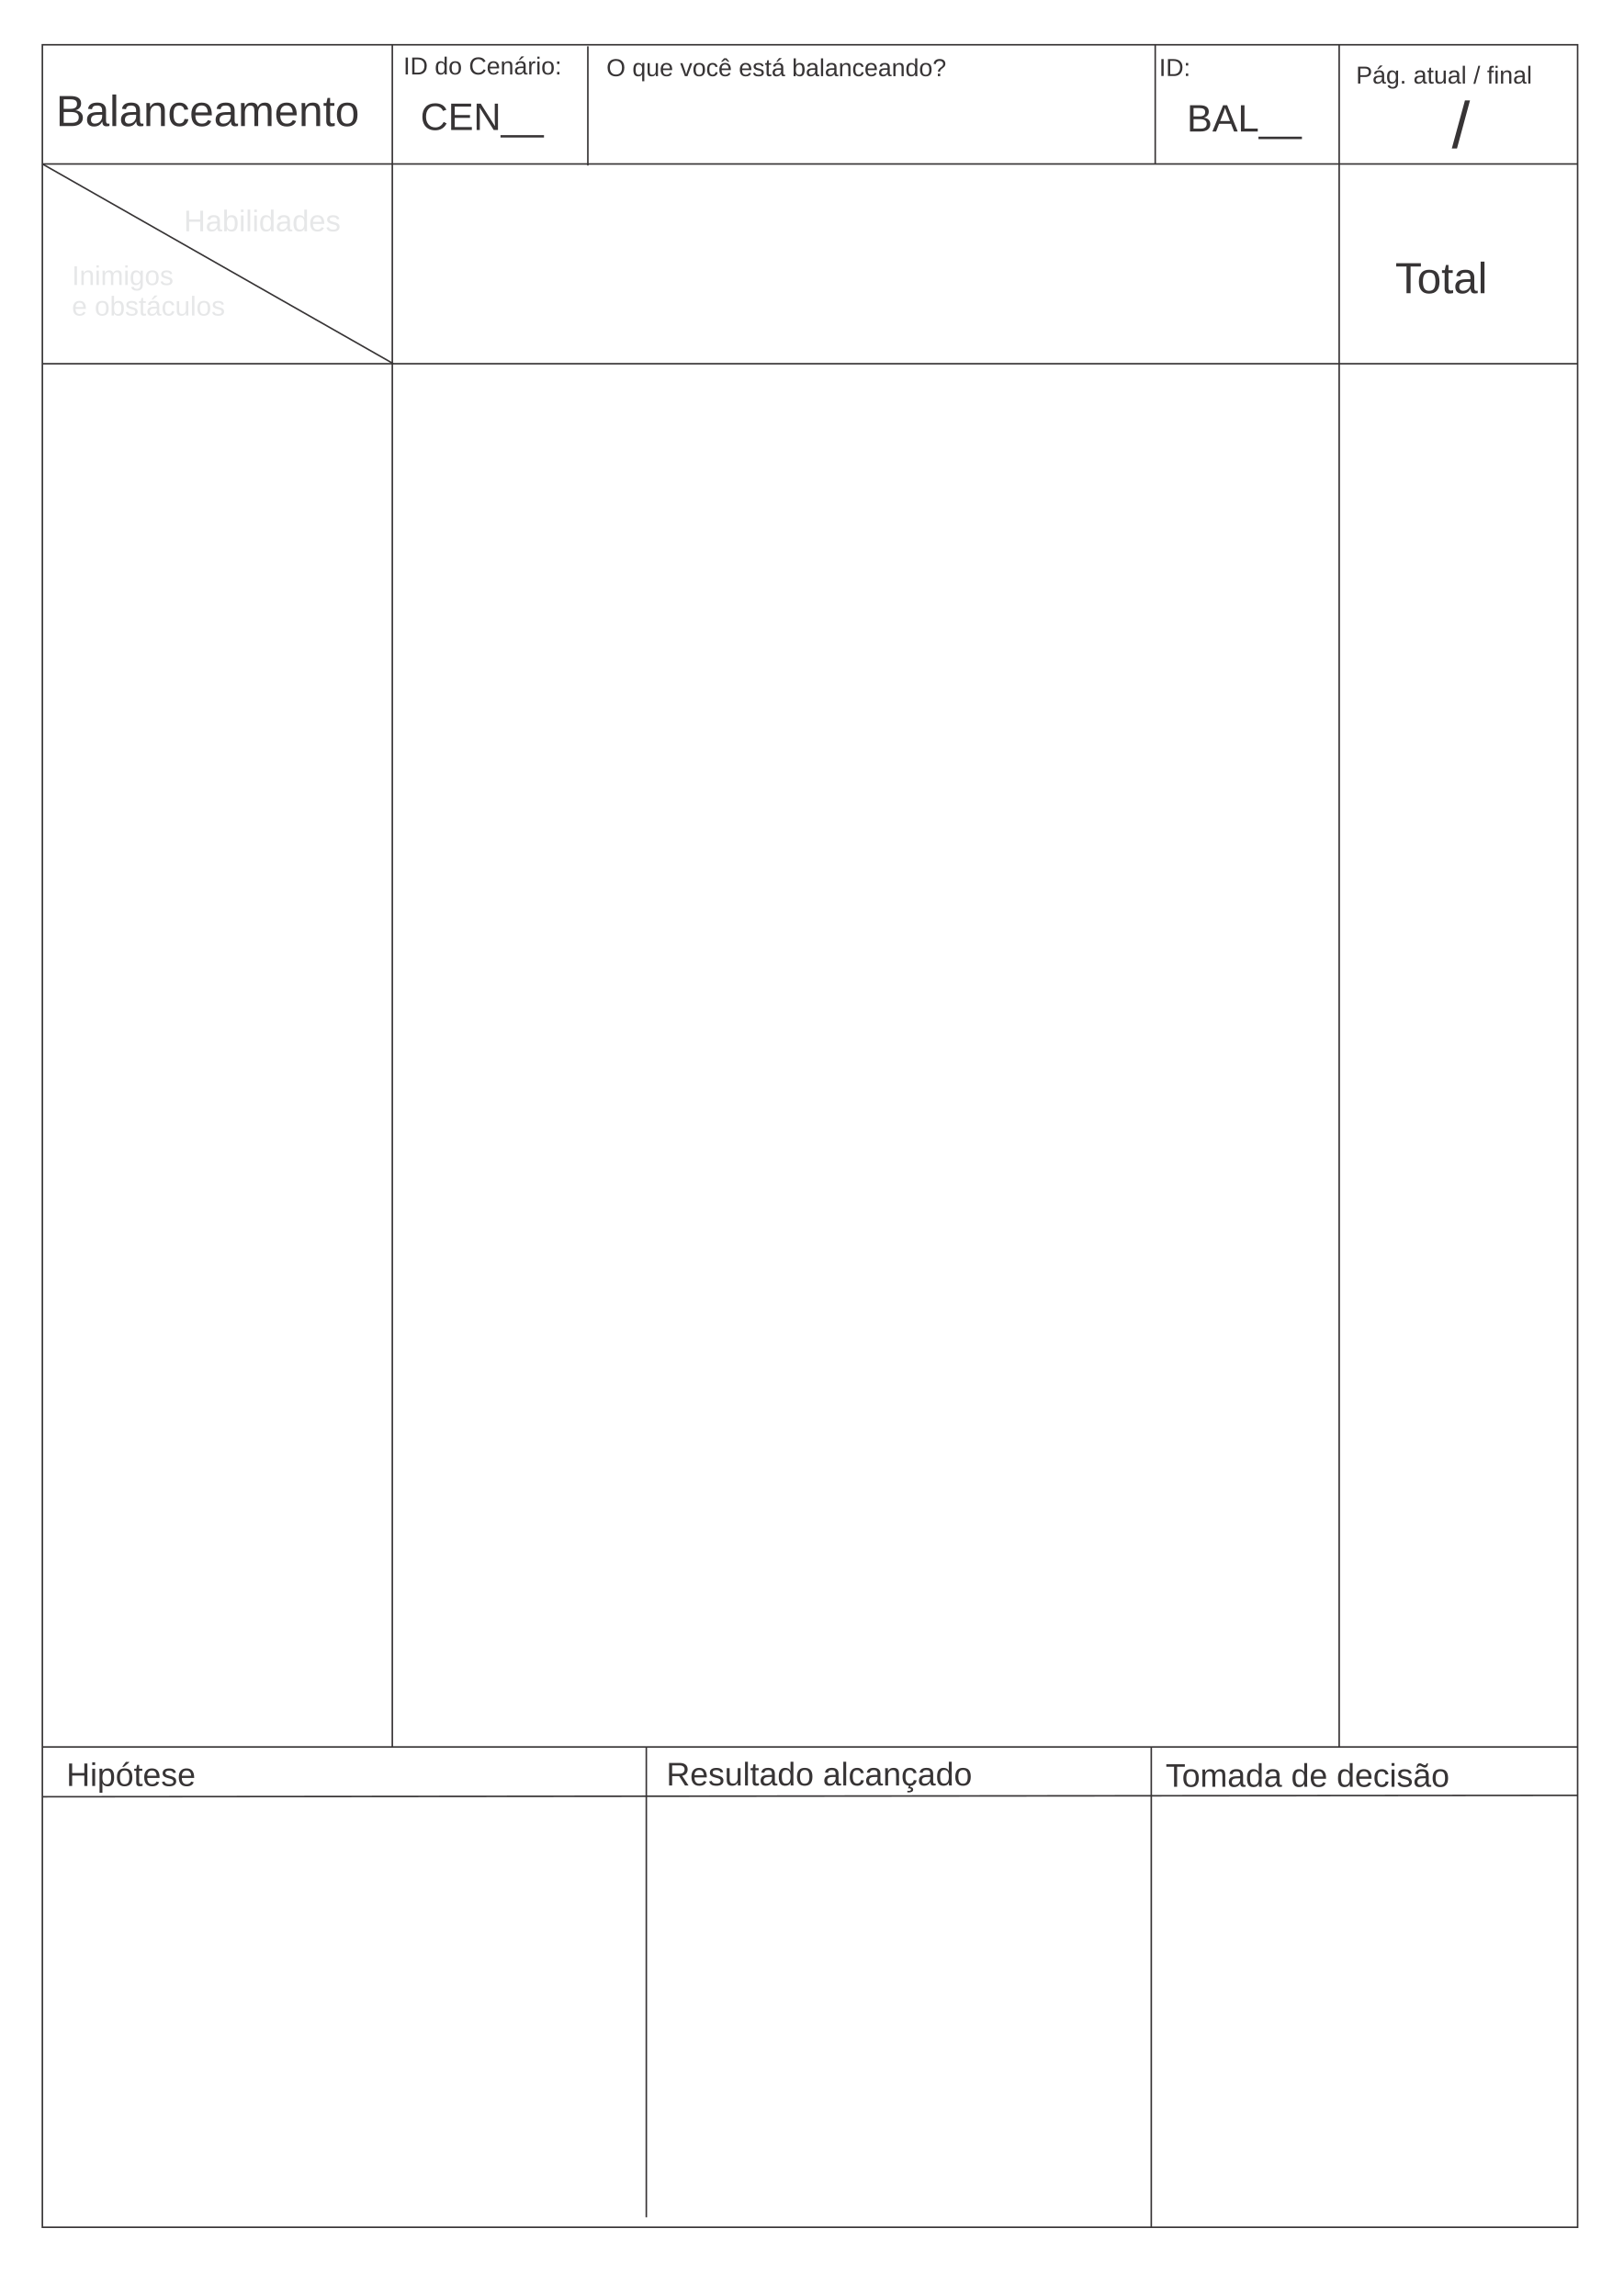
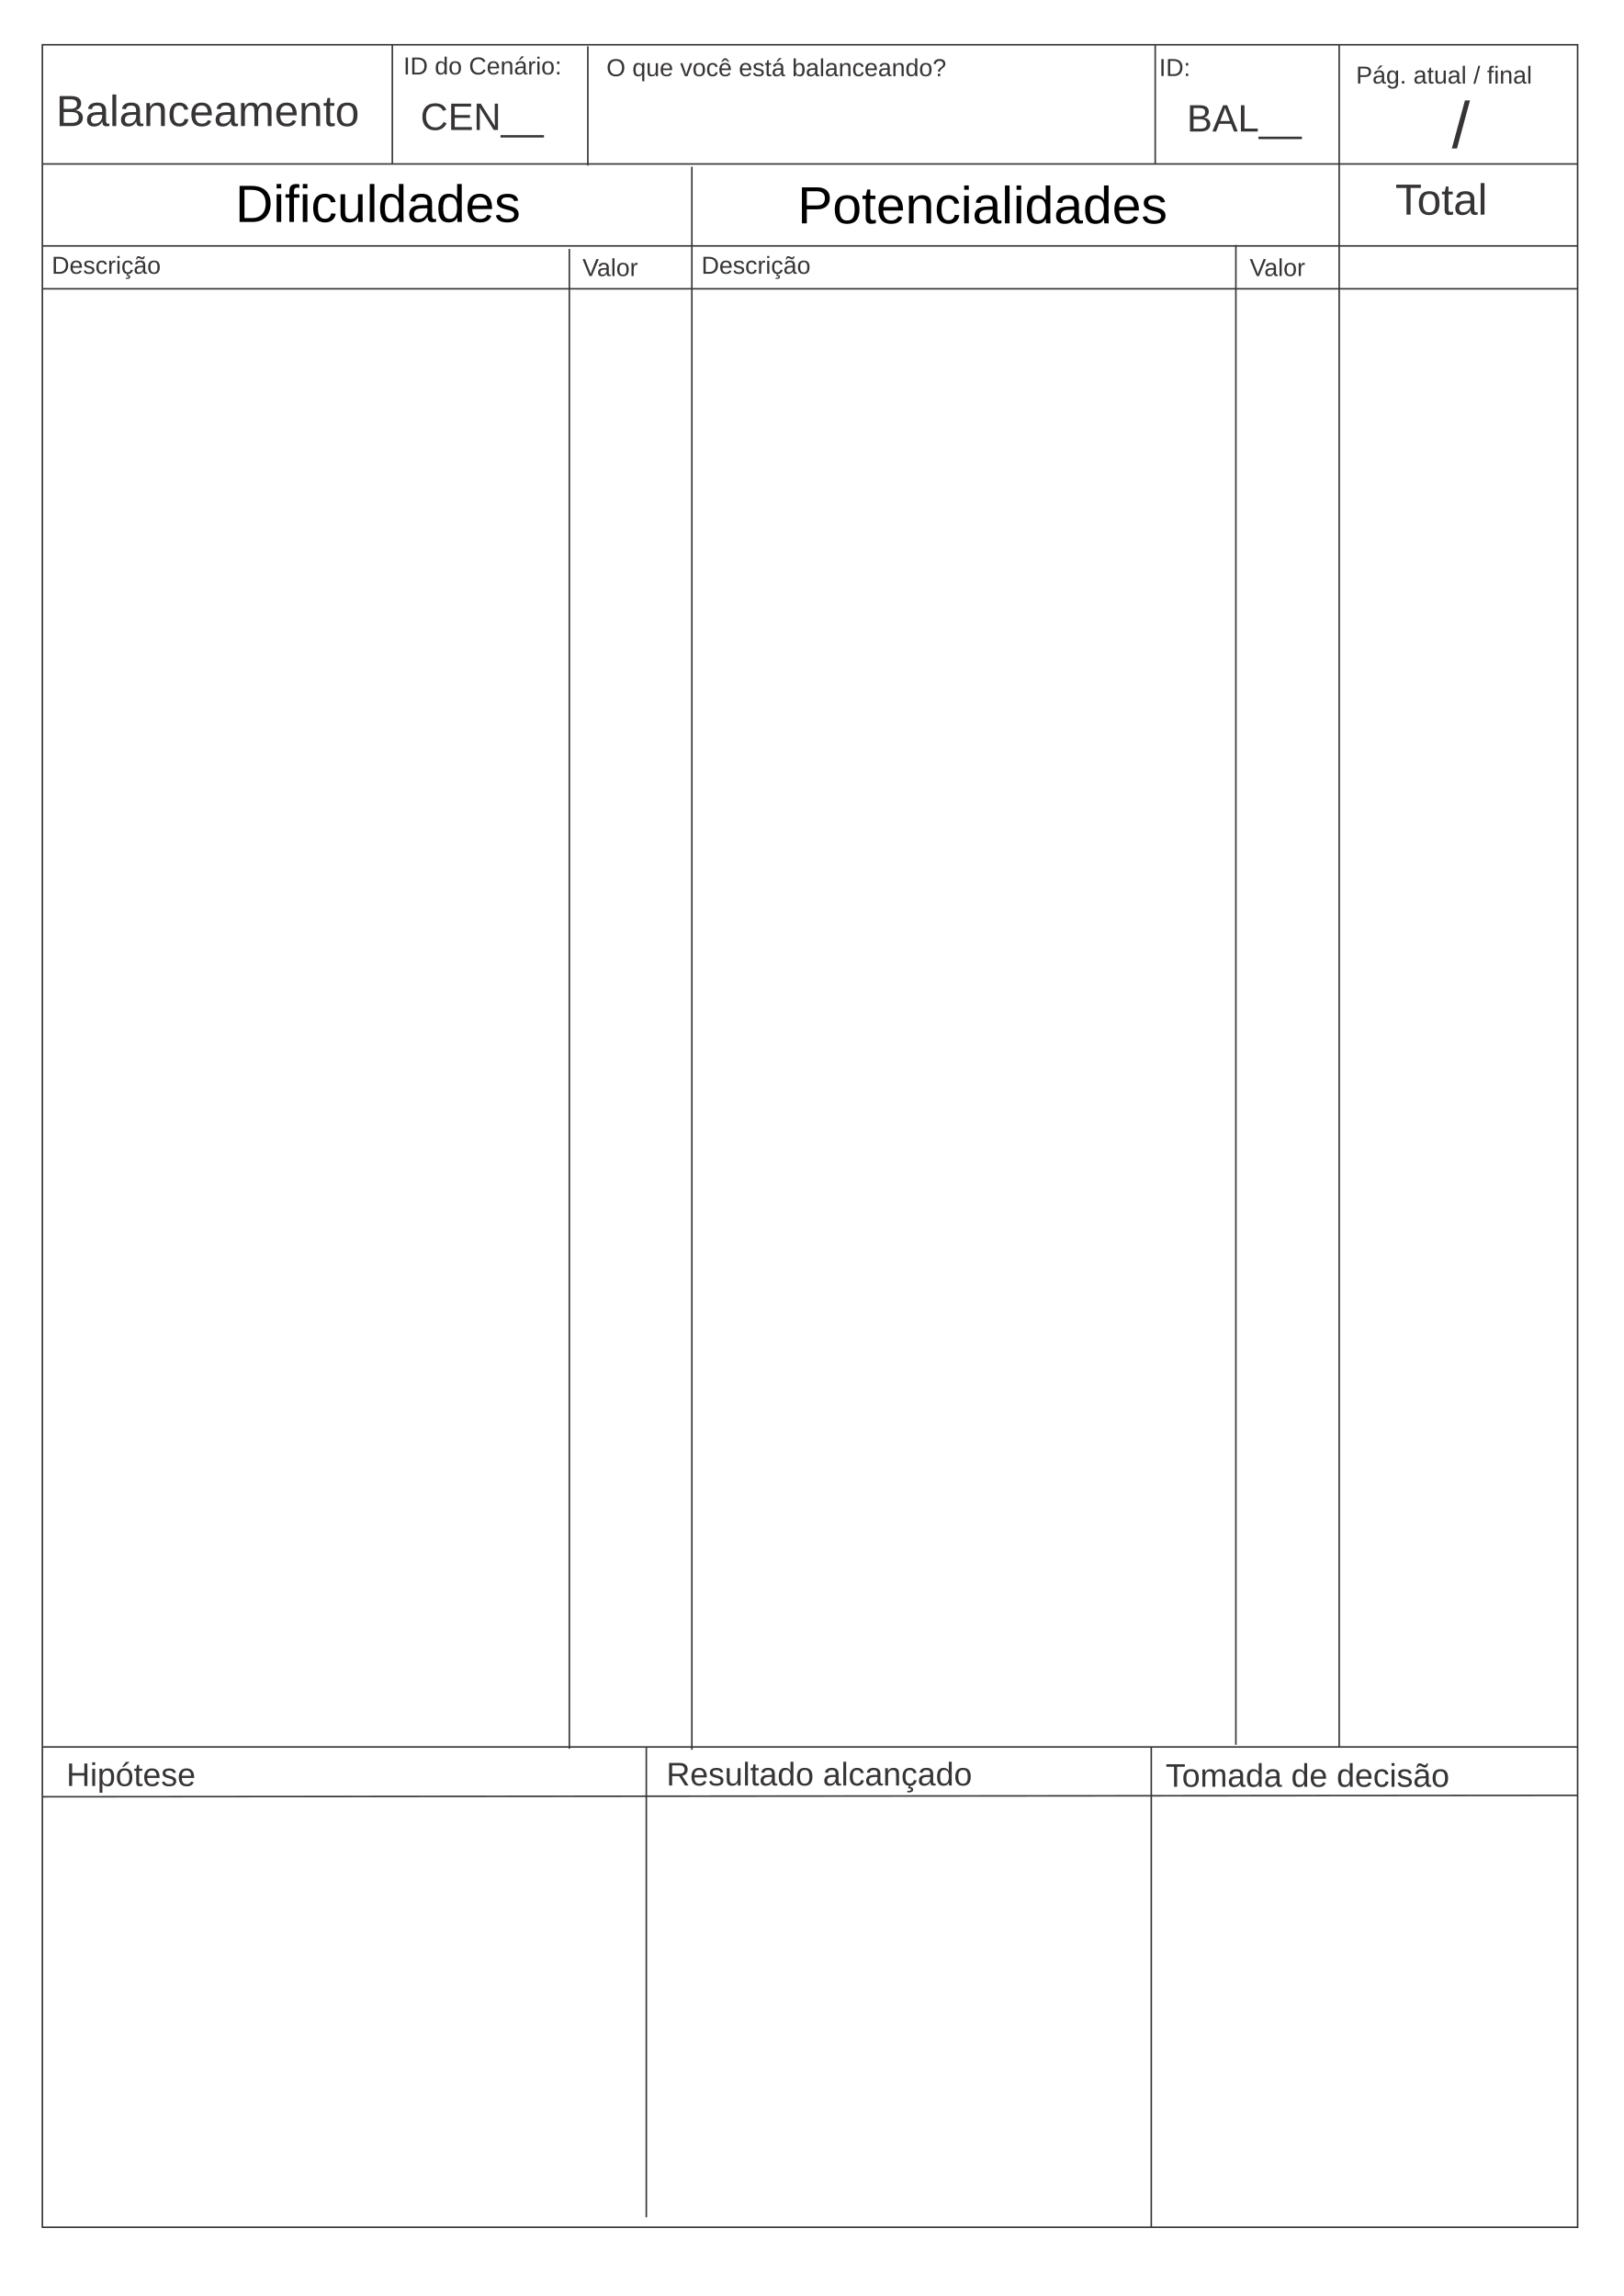
<svg xmlns="http://www.w3.org/2000/svg" xml:space="preserve" width="210mm" height="297mm" version="1.1" style="shape-rendering:geometricPrecision; text-rendering:geometricPrecision; image-rendering:optimizeQuality; fill-rule:evenodd; clip-rule:evenodd" viewBox="0 0 21000 29700" id="svg2">
  <defs id="defs4">
    <font id="FontID0" horiz-adv-x="666" font-variant="normal" style="fill-rule:nonzero" font-style="normal" font-weight="400">
      <font-face font-family="Arial" id="font-face7">
	</font-face>
      <missing-glyph id="missing-glyph9">
        <path d="M0 0z" id="path11" />
      </missing-glyph>
      <glyph unicode="f" horiz-adv-x="277" id="glyph13">
        <path d="M86.992 0l0 450.992 -77.984 0 0 68 77.984 0 0 55.024c0,34.803 3.024,60.661 9.165,77.48 8.504,22.677 23.181,41.165 44.504,55.339 21.165,14.173 50.992,21.165 89.354,21.165 24.819,0 52.157,-2.992 82.142,-8.819l-13.165 -77.008c-18.331,3.15 -35.496,4.819 -51.811,4.819 -26.677,0 -45.512,-5.669 -56.693,-16.976 -10.992,-11.339 -16.472,-32.504 -16.472,-63.528l0 -47.496 100.976 0 0 -68 -100 0 0 -450.992 -88 0z" id="path15" />
      </glyph>
      <glyph unicode="D" horiz-adv-x="722" id="glyph17">
        <path d="M77.008 0l0 716 246.646 0c55.685,0 98.173,-3.339 127.528,-10.173 40.976,-9.48 76,-26.646 104.976,-51.339 37.858,-32 66.016,-72.661 84.661,-122.331 18.835,-49.669 28.189,-106.488 28.189,-170.331 0,-54.331 -6.331,-102.488 -18.992,-144.504 -12.693,-41.984 -29.008,-76.819 -48.85,-104.315 -20,-27.496 -41.669,-49.165 -65.323,-64.85 -23.496,-15.811 -52,-27.811 -85.354,-36 -33.48,-8.157 -71.811,-12.158 -115.15,-12.158l-258.331 0zm94.992 84l152.661 0c47.181,0 84.157,4.346 110.992,13.165 26.835,8.85 48.189,21.165 64.189,37.165 22.331,22.488 39.811,52.85 52.315,90.835 12.504,38.016 18.835,84 18.835,138.173 0,74.992 -12.315,132.661 -36.819,173.008 -24.504,40.315 -54.331,67.307 -89.512,80.976 -25.323,9.858 -66.173,14.677 -122.488,14.677l-150.173 0 0 -548z" id="path19" />
      </glyph>
      <glyph unicode="R" horiz-adv-x="722" id="glyph21">
        <path d="M78.993 0l0 715.99 317.341 0c63.827,0 112.324,-6.496 145.489,-19.323 33.166,-12.827 59.67,-35.504 79.512,-68.008 19.843,-32.481 29.669,-68.481 29.669,-107.835 0,-50.811 -16.512,-93.662 -49.347,-128.481 -32.835,-34.843 -83.481,-56.835 -152.151,-66.331 25.158,-12 44.15,-24 57.166,-35.67 27.662,-25.347 53.835,-57.166 78.331,-95.339l123.828 -195.002 -118.324 0 -94.678 149.009c-27.496,43.158 -50.339,75.993 -68.174,98.835 -18,22.819 -33.992,38.646 -48.166,47.811 -13.984,9 -28.488,15.354 -43.158,19.016 -10.677,2.173 -28.158,3.331 -52.678,3.331l-109.654 0 0 -318.003 -95.009 0zm95.009 399.995l203.34 0c43.323,0 76.985,4.512 101.316,13.512 24.331,8.835 42.851,23.15 55.347,42.992 12.662,19.677 18.992,41.008 18.992,64.158 0,33.851 -12.165,61.843 -36.662,83.67 -24.496,21.851 -63.166,32.669 -116.009,32.669l-226.325 0 0 -237.002z" id="path23" />
      </glyph>
      <glyph unicode="A" horiz-adv-x="667" id="glyph25">
        <path d="M-1.498 0l274.662 716.004 104.175 0 291.488 -716.004 -107.82 0 -82.834 216.996 -301.51 0 -77.671 -216.996 -100.49 0zm206.001 293.999l244.007 0 -74.674 198.51c-22.495,60.318 -39.504,110.168 -51.328,149.49 -9.84,-46.671 -23.002,-92.492 -39.504,-137.827l-78.501 -210.173z" id="path27" />
      </glyph>
      <glyph unicode="t" horiz-adv-x="277" id="glyph29">
        <path d="M256.998 78.503l11.994 -77.67c-24.662,-5.173 -46.825,-7.831 -66.154,-7.831 -31.837,0 -56.498,4.996 -74.18,15.165 -17.486,10.169 -29.817,23.333 -36.992,39.827 -7.158,16.512 -10.665,51.166 -10.665,103.997l0 299.004 -65.002 0 0 67.997 65.002 0 0 128.34 87.999 52.831 0 -181.171 87.999 0 0 -67.997 -87.999 0 0 -304c0,-25.158 1.506,-41.333 4.659,-48.49 3.012,-7.175 8.008,-12.845 15.006,-17.168 6.998,-4.163 17.008,-6.343 29.994,-6.343 9.673,0 22.5,1.169 38.339,3.508z" id="path31" />
      </glyph>
      <glyph unicode="c" horiz-adv-x="500" id="glyph33">
        <path d="M405.003 189.994l85.997 -11.994c-9.496,-59.174 -33.502,-105.326 -72.337,-138.828 -38.835,-33.502 -86.67,-50.174 -143.168,-50.174 -70.831,0 -127.826,23.173 -170.824,69.502 -43.175,46.329 -64.666,112.66 -64.666,198.994 0,56.002 9.337,104.847 27.833,146.836 18.496,41.829 46.666,73.329 84.668,94.164 37.825,21.012 78.999,31.5 123.662,31.5 56.162,0 102.332,-14.156 137.995,-42.662 35.841,-28.506 58.837,-69.006 68.829,-121.324l-84.987 -13.004c-8.167,34.831 -22.5,60.998 -43.335,78.662 -20.675,17.504 -45.674,26.327 -74.995,26.327 -44.345,0 -80.345,-15.821 -108.178,-47.498 -27.656,-31.837 -41.492,-81.833 -41.492,-150.503 0,-69.662 13.323,-120.154 39.986,-151.655 26.841,-31.5 61.672,-47.339 104.511,-47.339 34.672,0 63.497,10.506 86.493,31.66 23.173,21.012 37.843,53.504 44.008,97.335z" id="path35" />
      </glyph>
      <glyph unicode="q" horiz-adv-x="556" id="glyph37">
        <path d="M396.504 -198.992l0 254.646c-13.669,-19.15 -32.85,-34.992 -57.323,-47.654 -24.504,-12.661 -50.677,-18.992 -78.362,-18.992 -61.48,0 -114.331,24.504 -158.803,73.669 -44.346,48.976 -66.52,116.315 -66.52,201.669 0,52 9.008,98.646 26.992,140 18.173,41.165 44.346,72.472 78.677,93.669 34.331,21.323 72,32 113.008,32 64.157,0 114.488,-26.835 151.339,-80.693l0 69.669 78.992 0 0 -717.984 -88 0zm-270.992 460c0,-66.677 13.984,-116.661 41.984,-150.016 28,-33.323 61.512,-49.984 100.661,-49.984 37.512,0 69.669,15.811 96.85,47.496 26.992,31.843 40.504,80 40.504,144.661 0,69.008 -14.331,120.85 -42.835,155.654 -28.504,34.835 -61.858,52.189 -100.346,52.189 -38.173,0 -70.488,-16.189 -97.008,-48.504 -26.488,-32.346 -39.811,-82.835 -39.811,-151.496z" id="path39" />
      </glyph>
      <glyph unicode="O" horiz-adv-x="777" id="glyph41">
        <path d="M48 348.504c0,118.677 32,211.654 95.843,278.835 63.811,67.15 146.173,100.661 247.15,100.661 66.173,0 125.669,-15.842 178.835,-47.339 53.008,-31.496 93.512,-75.496 121.354,-132 27.811,-56.315 41.827,-120.315 41.827,-191.843 0,-72.472 -14.677,-137.48 -44,-194.646 -29.354,-57.354 -70.835,-100.661 -124.504,-130.016 -53.827,-29.48 -111.843,-44.157 -174.016,-44.157 -67.496,0 -127.654,16.346 -180.819,48.819 -53.008,32.504 -93.323,76.85 -120.661,133.197 -27.339,56.157 -41.008,115.654 -41.008,178.488zm98.016 -1.669c0,-86.173 23.15,-154.016 69.48,-203.496 46.331,-49.512 104.504,-74.331 174.52,-74.331 71.307,0 129.827,25.008 176,74.992 45.984,50.016 68.976,121.008 68.976,213.008 0,58.173 -9.827,109.008 -29.48,152.315 -19.685,43.339 -48.504,77.008 -86.331,100.85 -38.016,23.843 -80.504,35.843 -127.685,35.843 -66.992,0 -124.661,-23.024 -173.008,-69.008 -48.315,-46.016 -72.472,-122.677 -72.472,-230.173z" id="path43" />
      </glyph>
      <glyph unicode="L" horiz-adv-x="556" id="glyph45">
        <path d="M72.993 0l0 716.004 95.003 0 0 -631.996 352.009 0 0 -84.008 -447.011 0z" id="path47" />
      </glyph>
      <glyph unicode="n" horiz-adv-x="556" id="glyph49">
        <path d="M65.995 0l0 518.992 78.999 0 0 -73.666c38.002,56.498 93.013,84.668 164.836,84.668 31.341,0 60.006,-5.669 86.174,-16.831 26.168,-11.162 45.833,-25.99 58.837,-44.168 12.986,-18.16 22.164,-39.827 27.319,-64.825 3.171,-16.335 4.837,-44.841 4.837,-85.501l0 -318.67 -87.999 0 0 315.339c0,35.823 -3.331,62.664 -10.169,80.327 -6.821,17.663 -18.992,31.837 -36.319,42.502 -17.345,10.506 -37.843,15.839 -61.176,15.839 -37.329,0 -69.502,-11.835 -96.662,-35.681 -27.177,-23.652 -40.678,-68.829 -40.678,-135.161l0 -283.166 -87.999 0z" id="path51" />
      </glyph>
      <glyph unicode="ó" horiz-adv-x="556" id="glyph53">
        <path d="M33 259.49c0,95.835 26.669,166.844 80.174,213.002 44.504,38.339 99.001,57.496 163.159,57.496 71.174,0 129.497,-23.315 174.828,-69.993 45.166,-46.489 67.843,-111.001 67.843,-193.159 0,-66.662 -10.016,-119.009 -30,-157.159 -20.008,-38.173 -49.181,-67.843 -87.497,-89.009 -38.173,-21.166 -80.008,-31.677 -125.174,-31.677 -72.662,0 -131.34,23.173 -176.175,69.686 -44.835,46.489 -67.158,113.481 -67.158,200.813zm90.001 -0.165c0,-66.331 14.504,-115.985 43.489,-148.82 29.174,-33 65.67,-49.512 109.843,-49.512 43.678,0 80.008,16.512 109.158,49.678 29.008,33.166 43.512,83.67 43.512,151.489 0,64.016 -14.669,112.513 -43.843,145.348 -29.15,33 -65.504,49.489 -108.828,49.489 -44.174,0 -80.67,-16.323 -109.843,-49.158 -28.985,-32.835 -43.489,-82.347 -43.489,-148.513zm80.008 323.672l63.993 137.009 116.009 0 -107.009 -137.009 -72.993 0z" id="path55" />
      </glyph>
      <glyph unicode="I" horiz-adv-x="277" id="glyph57">
        <path d="M93.008 0l0 716 94.992 0 0 -716 -94.992 0z" id="path59" />
      </glyph>
      <glyph unicode="T" horiz-adv-x="610" id="glyph61">
        <path d="M258.994 0l0 631.989 -235.986 0 0 84.001 566.981 0 0 -84.001 -235.986 0 0 -631.989 -95.009 0z" id="path63" />
      </glyph>
      <glyph unicode="v" horiz-adv-x="500" id="glyph65">
        <path d="M207.843 0l-195.843 518.992 94.173 0 110.992 -310.835c12,-33.48 23.181,-68.315 33.323,-104.504 7.843,27.339 18.677,60.189 32.85,98.677l115.339 316.661 90.331 0 -196.504 -518.992 -84.661 0z" id="path67" />
      </glyph>
      <glyph unicode="C" horiz-adv-x="722" id="glyph69">
        <path d="M586.992 251.181l95.024 -24c-19.843,-77.858 -55.528,-137.008 -107.024,-177.858 -51.496,-40.819 -114.488,-61.323 -188.976,-61.323 -77.008,0 -139.685,15.653 -188,47.181 -48.346,31.307 -85.008,76.819 -110.173,136.315 -25.165,59.685 -37.827,123.496 -37.827,191.843 0,74.488 14.142,139.496 42.646,194.992 28.504,55.496 69.008,97.669 121.512,126.488 52.504,28.85 110.331,43.181 173.323,43.181 71.685,0 131.843,-18.173 180.504,-54.677 48.819,-36.504 82.835,-87.653 102.016,-153.669l-93.008 -21.984c-16.504,52 -40.661,89.984 -72.189,113.669 -31.496,23.843 -71.15,35.654 -118.992,35.654 -54.835,0 -100.819,-13.165 -137.669,-39.496 -36.819,-26.331 -62.835,-61.827 -77.669,-106.173 -14.992,-44.504 -22.488,-90.331 -22.488,-137.48 0,-60.85 8.819,-114.016 26.488,-159.339 17.669,-45.512 45.165,-79.339 82.52,-101.827 37.323,-22.52 77.669,-33.669 121.165,-33.669 53.008,0 97.669,15.339 134.331,45.827 36.661,30.677 61.512,76 74.488,136.346z" id="path71" />
      </glyph>
      <glyph unicode="e" horiz-adv-x="556" id="glyph73">
        <path d="M419.991 168.007l91.011 -12.012c-14.173,-52.831 -40.678,-93.987 -79.335,-123.166 -38.675,-29.162 -87.999,-43.831 -148.165,-43.831 -75.668,0 -135.674,23.333 -180.001,69.999 -44.327,46.506 -66.508,112.005 -66.508,196.177 0,86.989 22.341,154.667 67.182,202.661 44.823,48.172 102.987,72.16 174.492,72.16 69.166,0 125.664,-23.492 169.495,-70.654 43.831,-47.179 65.835,-113.511 65.835,-199.011 0,-5.156 -0.159,-13.004 -0.496,-23.333l-386.507 0c3.348,-56.835 19.347,-100.489 48.349,-130.66 28.825,-30.172 64.985,-45.337 108.16,-45.337 32.156,0 59.67,8.504 82.329,25.494 22.837,17.008 40.837,44.168 54.16,81.514zm-287.985 140.989l288.994 0c-3.827,43.672 -15.006,76.341 -33.166,98.168 -27.833,33.839 -64.17,50.829 -108.674,50.829 -40.323,0 -74.162,-13.5 -101.658,-40.5 -27.337,-27 -42.502,-63.16 -45.496,-108.497z" id="path75" />
      </glyph>
      <glyph unicode="/" horiz-adv-x="277" id="glyph77">
        <path d="M0 -12l208 740 70.835 0 -208 -740 -70.835 0z" id="path79" />
      </glyph>
      <glyph unicode="b" horiz-adv-x="556" id="glyph81">
        <path d="M146.992 0l-81.984 0 0 716 88 0 0 -255.496c37.165,46.331 84.504,69.512 142.173,69.512 31.811,0 62.142,-6.362 90.646,-19.181 28.504,-12.819 51.843,-30.992 70.331,-54.173 18.331,-23.339 32.85,-51.339 43.181,-84.157 10.488,-32.661 15.653,-67.843 15.653,-105.165 0,-88.661 -21.984,-157.323 -65.827,-205.669 -44,-48.504 -96.661,-72.661 -158.173,-72.661 -61.165,0 -109.165,25.48 -144,76.315l0 -65.323zm-0.976 263.339c0,-62.016 8.472,-106.835 25.323,-134.52 27.654,-45.165 65.008,-67.811 112.157,-67.811 38.52,0 71.685,16.661 99.496,49.984 28,33.354 42.016,83.024 42.016,149.008 0,67.653 -13.354,117.512 -40.189,149.669 -26.803,32.157 -59.307,48.346 -97.323,48.346 -38.488,0 -71.653,-16.693 -99.496,-50.016 -28,-33.323 -41.984,-81.512 -41.984,-144.661z" id="path83" />
      </glyph>
      <glyph unicode="s" horiz-adv-x="500" id="glyph85">
        <path d="M30.992 154.992l87.024 14.016c4.819,-34.835 18.488,-61.512 40.819,-80.189 22.331,-18.488 53.669,-27.811 93.669,-27.811 40.504,0 70.488,8.157 90.173,24.661 19.496,16.346 29.323,35.654 29.323,57.827 0,19.843 -8.819,35.496 -26.331,46.835 -12.347,7.843 -42.331,17.669 -90.016,29.827 -64.315,16.189 -108.819,30.173 -133.827,42.016 -24.819,12 -43.654,28.315 -56.504,49.323 -12.819,20.85 -19.307,44 -19.307,69.323 0,23.181 5.323,44.504 15.811,64.189 10.677,19.654 25.008,36 43.181,49.008 13.669,9.984 32.315,18.488 55.811,25.48 23.685,6.992 48.85,10.52 75.843,10.52 40.661,0 76.347,-5.858 106.992,-17.669 30.835,-11.685 53.512,-27.685 68.189,-47.685 14.488,-20.157 24.661,-46.992 30.173,-80.661l-86.016 -12c-3.843,26.992 -15.181,48.157 -33.827,63.339 -18.677,15.15 -45.008,22.677 -79.181,22.677 -40.157,0 -68.976,-6.677 -86.173,-20 -17.165,-13.354 -25.827,-29.008 -25.827,-46.835 0,-11.339 3.496,-21.669 10.677,-30.835 7.15,-9.354 18.331,-17.165 33.669,-23.339 8.819,-3.339 34.488,-10.835 77.48,-22.52 62.016,-16.472 105.354,-30.142 130.016,-40.661 24.661,-10.488 44,-25.984 57.984,-45.984 14.173,-20.189 21.197,-45.165 21.197,-75.181 0,-29.165 -8.504,-56.661 -25.669,-82.488 -17.165,-25.827 -41.858,-45.827 -74.016,-60 -32.315,-14.173 -68.819,-21.165 -109.512,-21.165 -67.307,0 -118.803,13.984 -154.142,41.827 -35.339,28 -57.858,69.323 -67.685,124.157z" id="path87" />
      </glyph>
      <glyph unicode="ê" horiz-adv-x="556" id="glyph89">
        <path d="M420 168l90.992 -12c-14.173,-52.819 -40.661,-93.984 -79.339,-123.181 -38.646,-29.165 -88,-43.811 -148.157,-43.811 -75.653,0 -135.654,23.339 -180,69.984 -44.315,46.52 -66.488,112 -66.488,196.189 0,86.992 22.331,154.646 67.15,202.646 44.85,48.189 103.024,72.189 174.52,72.189 69.165,0 125.669,-23.528 169.48,-70.677 43.843,-47.181 65.858,-113.512 65.858,-198.992 0,-5.165 -0.189,-13.008 -0.504,-23.339l-386.52 0c3.339,-56.85 19.339,-100.504 48.346,-130.677 28.819,-30.173 65.008,-45.323 108.157,-45.323 32.157,0 59.685,8.504 82.331,25.48 22.835,17.008 40.85,44.189 54.173,81.512zm-288 141.008l289.008 0c-3.843,43.654 -14.992,76.315 -33.165,98.173 -27.843,33.827 -64.189,50.835 -108.661,50.835 -40.346,0 -74.173,-13.512 -101.669,-40.504 -27.339,-27.024 -42.52,-63.181 -45.512,-108.504zm145.008 357.008l-54.52 -83.024 -100 0 104.504 137.008 93.008 0 111.496 -137.008 -100 0 -54.488 83.024z" id="path91" />
      </glyph>
      <glyph unicode="ç" horiz-adv-x="500" id="glyph93">
        <path d="M405.003 189.994l86.009 -12c-9.52,-59.15 -33.52,-105.332 -72.355,-138.828 -38.835,-33.496 -86.646,-50.174 -143.151,-50.174 -70.843,0 -127.844,23.173 -170.836,69.497 -43.181,46.347 -64.678,112.678 -64.678,199.017 0,55.985 9.331,104.835 27.851,146.836 18.496,41.835 46.654,73.323 84.662,94.158 37.819,21 78.993,31.488 123.662,31.488 56.174,0 102.332,-14.15 138.001,-42.662 35.835,-28.488 58.843,-69.001 68.835,-121.324l-84.993 -12.992c-8.173,34.819 -22.512,60.993 -43.347,78.662 -20.669,17.504 -45.662,26.339 -75.001,26.339 -44.339,0 -80.339,-15.851 -108.166,-47.504 -27.662,-31.843 -41.504,-81.851 -41.504,-150.497 0,-69.686 13.347,-120.166 40.016,-151.678 26.835,-31.488 61.654,-47.339 104.481,-47.339 34.677,0 63.52,10.512 86.505,31.677 23.173,21 37.843,53.504 44.008,97.324zm-205.348 -276.002l25.347 86.009 65.008 0 -16.181 -51.992c27.827,-3.331 48.827,-11.835 63.001,-25.677 14.173,-13.654 21.166,-29.008 21.166,-45.827 0,-24.331 -11.835,-45.827 -35.504,-64.512 -23.48,-18.662 -59.15,-27.992 -106.654,-27.992 -26.835,0 -50.504,0 -70.843,0l5.008 62.008c21.166,-0.685 36.496,-1.016 46.489,-1.016 30.851,0 52.678,4.181 65.174,12.685 9.496,6.496 14.339,14.315 14.339,23.835 0,5.811 -1.843,10.984 -5.669,15.496 -3.661,4.488 -10.488,8.504 -20.504,11.669 -10.158,3.165 -26.835,4.984 -50.174,5.315z" id="path95" />
      </glyph>
      <glyph unicode="p" horiz-adv-x="556" id="glyph97">
        <path d="M66.001 -198.994l0 717.998 80.008 0 0 -68.174c18.827,26.339 40.158,46.181 63.993,59.339 23.669,13.158 52.489,19.819 86.339,19.819 44.315,0 83.316,-11.315 117.166,-34.158 33.827,-22.654 59.315,-54.827 76.654,-96.166 17.173,-41.504 25.843,-86.835 25.843,-136.324 0,-52.843 -9.496,-100.513 -28.512,-143.009 -18.992,-42.331 -46.654,-74.835 -82.985,-97.489 -36.166,-22.512 -74.339,-33.851 -114.332,-33.851 -29.339,0 -55.678,6.165 -78.851,18.496 -23.315,12.354 -42.331,27.851 -57.331,46.678l0 -253.159 -87.993 0zm80.008 455.319c0,-66.497 13.488,-115.654 40.323,-147.497 27,-31.819 59.67,-47.835 98.009,-47.835 39,0 72.331,16.512 99.993,49.512 27.827,33 41.67,84.001 41.67,153.167 0,66.001 -13.512,115.324 -40.678,148.159 -27.166,32.835 -59.481,49.181 -97.158,49.181 -37.323,0 -70.323,-17.504 -99.001,-52.347 -28.843,-35.008 -43.158,-85.654 -43.158,-152.34z" id="path99" />
      </glyph>
      <glyph unicode="_" horiz-adv-x="556" id="glyph101">
        <path d="M-15.004 -198.996l0 62.991 582.004 0 0 -62.991 -582.004 0z" id="path103" />
      </glyph>
      <glyph unicode="N" horiz-adv-x="722" id="glyph105">
        <path d="M75.99 0l0 716.004 97.352 0 375.658 -561.999 0 561.999 90.994 0 0 -716.004 -97.331 0 -375.658 561.999 0 -561.999 -91.014 0z" id="path107" />
      </glyph>
      <glyph unicode=":" horiz-adv-x="277" id="glyph109">
        <path d="M90.016 418.992l0 100 100 0 0 -100 -100 0zm0 -418.992l0 100 100 0 0 -100 -100 0z" id="path111" />
      </glyph>
      <glyph unicode="m" horiz-adv-x="833" id="glyph113">
        <path d="M65.995 0l0 518.992 78.999 0 0 -73.329c16.175,25.335 37.843,45.833 64.843,61.176 27,15.502 57.668,23.156 92.162,23.156 38.339,0 69.839,-7.99 94.341,-23.829 24.502,-15.998 41.829,-38.162 51.821,-66.827 41.333,60.502 94.837,90.656 160.832,90.656 51.679,0 91.507,-14.156 119.18,-42.662 27.833,-28.506 41.829,-72.337 41.829,-131.493l0 -355.839 -87.999 0 0 326.66c0,35.008 -3.012,60.343 -8.663,75.845 -5.669,15.502 -15.998,27.833 -31.181,37.329 -14.988,9.496 -32.652,14.173 -52.831,14.173 -36.656,0 -66.987,-12.171 -91.152,-36.337 -24.183,-24.343 -36.178,-63.178 -36.178,-116.505l0 -301.166 -87.999 0 0 336.829c0,39.012 -7.158,68.333 -21.49,87.839 -14.351,19.506 -37.843,29.339 -70.335,29.339 -24.679,0 -47.498,-6.502 -68.51,-19.506 -20.994,-13.004 -36.16,-31.996 -45.656,-57.172 -9.337,-24.998 -14.014,-61.158 -14.014,-108.337l0 -268.992 -87.999 0z" id="path115" />
      </glyph>
      <glyph unicode="H" horiz-adv-x="722" id="glyph117">
        <path d="M81.001 0l0 715.99 95.009 0 0 -294.994 369.995 0 0 294.994 94.985 0 0 -715.99 -94.985 0 0 336.995 -369.995 0 0 -336.995 -95.009 0z" id="path119" />
      </glyph>
      <glyph unicode="á" horiz-adv-x="556" id="glyph121">
        <path d="M405.008 65.008c-32.661,-27.843 -64.189,-47.339 -94.331,-58.835 -30.173,-11.496 -62.52,-17.165 -97.165,-17.165 -57.008,0 -100.85,13.827 -131.496,41.669 -30.677,27.654 -46.016,63.15 -46.016,106.331 0,25.323 5.827,48.504 17.323,69.48 11.685,21.008 26.835,37.669 45.512,50.331 18.835,12.693 39.843,22.362 63.339,28.85 17.323,4.504 43.496,8.819 78.331,13.165 70.992,8.346 123.496,18.488 157.008,30.173 0.315,12 0.504,19.654 0.504,22.835 0,35.654 -8.346,60.819 -25.008,75.496 -22.52,19.843 -56,29.669 -100.346,29.669 -41.48,0 -72.157,-7.339 -91.843,-21.827 -19.811,-14.52 -34.331,-40.189 -43.811,-77.165l-86.016 12c7.843,36.819 20.661,66.646 38.677,89.323 17.984,22.677 44,40 77.984,52.315 33.858,12.189 73.354,18.362 118.016,18.362 44.346,0 80.504,-5.197 108.346,-15.685 27.654,-10.488 48.157,-23.496 61.165,-39.339 12.976,-15.811 22.142,-35.811 27.496,-60 2.835,-14.992 4.315,-41.984 4.315,-80.819l0 -116.661c0,-81.512 1.827,-133.008 5.512,-154.835 3.496,-21.858 10.835,-42.677 21.512,-62.677l-92 0c-8.85,18.488 -14.52,40.157 -17.008,65.008zm-6.992 194.992c-32,-13.008 -80,-24 -144,-33.008 -36.346,-5.165 -62.016,-10.992 -77.008,-17.48 -14.992,-6.52 -26.52,-16 -34.677,-28.346 -8.157,-12.504 -12.315,-26.331 -12.315,-41.669 0,-23.15 8.819,-42.677 26.646,-58.173 17.827,-15.496 43.843,-23.307 78.016,-23.307 33.827,0 64,7.307 90.488,22.142 26.331,14.677 45.827,34.835 58.173,60.346 9.48,19.843 14.173,49.008 14.173,87.496l0.504 32zm-185.008 322.992l64 137.008 116 0 -106.992 -137.008 -73.008 0z" id="path123" />
      </glyph>
      <glyph unicode="E" horiz-adv-x="667" id="glyph125">
        <path d="M79.007 0l0 716.004 516.988 0 0 -84.008 -421.985 0 0 -219.993 394.995 0 0 -84.008 -394.995 0 0 -243.986 438.993 0 0 -84.008 -533.996 0z" id="path127" />
      </glyph>
      <glyph unicode="g" horiz-adv-x="556" id="glyph129">
        <path d="M49.827 -42.992l85.008 -12c3.496,-26.331 13.512,-45.512 29.827,-57.669 21.827,-16.157 51.685,-24.346 89.512,-24.346 40.661,0 72.157,8.189 94.331,24.346 22.173,16.157 37.165,38.992 45.008,68.157 4.504,17.827 6.646,55.339 6.331,112.504 -38.52,-45.323 -86.331,-68 -143.685,-68 -71.339,0 -126.646,25.669 -165.669,77.165 -39.15,51.339 -58.646,113.008 -58.646,184.85 0,49.48 8.976,95.15 26.835,136.976 17.827,41.827 43.811,74.016 77.827,96.85 33.984,22.835 73.984,34.173 120,34.173 61.165,0 111.654,-25.008 151.339,-75.024l0 64 80.976 0 0 -448.157c0,-80.85 -8.157,-138.016 -24.661,-171.654 -16.315,-33.669 -42.488,-60.346 -77.984,-79.843 -35.685,-19.496 -79.496,-29.354 -131.496,-29.354 -61.858,0 -111.685,13.858 -149.669,41.669 -38.173,27.685 -56.504,69.512 -55.181,125.354zm72 311.339c0,-67.843 13.512,-117.354 40.504,-148.504 27.181,-31.181 61.008,-46.835 101.669,-46.835 40.504,0 74.331,15.496 101.827,46.488 27.339,30.992 41.008,79.685 41.008,146.016 0,63.307 -14.173,111.15 -42.331,143.307 -28.157,32.189 -62.173,48.189 -101.827,48.189 -39.181,0 -72.347,-15.842 -99.843,-47.496 -27.339,-31.685 -41.008,-78.677 -41.008,-141.165z" id="path131" />
      </glyph>
      <glyph unicode="u" horiz-adv-x="556" id="glyph133">
        <path d="M405.008 0l0 77.165c-40.346,-58.835 -94.992,-88.157 -164.189,-88.157 -30.488,0 -58.992,5.827 -85.48,17.48 -26.52,11.842 -46.173,26.52 -58.992,44.189 -12.85,17.827 -21.858,39.496 -27.024,65.165 -3.496,17.323 -5.323,44.661 -5.323,81.984l0 321.165 88 0 0 -287.15c0,-45.827 1.827,-76.85 5.323,-92.661 5.512,-23.181 17.165,-41.165 35.181,-54.362 17.827,-13.165 39.843,-19.811 66.173,-19.811 26.331,0 50.992,6.646 73.984,20.157 22.992,13.512 39.339,32 49.008,55.181 9.512,23.15 14.331,56.976 14.331,101.165l0 277.48 88 0 0 -518.992 -78.992 0z" id="path135" />
      </glyph>
      <glyph unicode="d" horiz-adv-x="556" id="glyph137">
        <path d="M401.008 0l0 65.827c-32.85,-51.15 -81.165,-76.819 -145.008,-76.819 -41.323,0 -79.339,11.339 -113.827,34.173 -34.677,22.646 -61.512,54.488 -80.661,95.15 -19.024,40.85 -28.504,87.685 -28.504,140.661 0,51.685 8.661,98.52 25.827,140.661 17.323,42.016 43.181,74.362 77.669,96.693 34.331,22.488 73.008,33.669 115.496,33.669 31.339,0 59.181,-6.677 83.496,-19.843 24.346,-13.165 44.157,-30.52 59.496,-51.685l0 257.512 88 0 0 -716 -81.984 0zm-278.016 258.835c0,-66.331 14.016,-115.843 42.173,-148.661 28,-32.85 61.165,-49.165 99.339,-49.165 38.488,0 71.15,15.653 98.173,46.992 26.835,31.339 40.315,79.181 40.315,143.496 0,70.677 -13.669,122.677 -41.165,155.843 -27.339,33.165 -61.165,49.669 -101.323,49.669 -39.181,0 -71.843,-15.842 -98.173,-47.685 -26.173,-31.811 -39.339,-81.984 -39.339,-150.488z" id="path139" />
      </glyph>
      <glyph unicode=" " horiz-adv-x="277" id="glyph141" />
      <glyph unicode="B" horiz-adv-x="666" id="glyph143">
        <path d="M72.993 0l0 716.002 268.673 0c54.674,0 98.505,-7.175 131.67,-21.668 32.988,-14.492 58.837,-36.833 77.493,-67.004 18.833,-29.994 28.169,-61.495 28.169,-94.501 0,-30.49 -8.327,-59.333 -24.839,-86.333 -16.494,-27 -41.492,-48.827 -74.995,-65.499 43.335,-12.667 76.66,-34.335 99.834,-65.002 23.333,-30.49 35.008,-66.668 35.008,-108.32 0,-33.679 -7.175,-64.843 -21.349,-93.668 -14.156,-28.843 -31.66,-51.006 -52.495,-66.668 -20.835,-15.502 -47.002,-27.337 -78.325,-35.345 -31.5,-7.99 -69.999,-11.994 -115.672,-11.994l-273.173 0zm95.014 414.995l154.826 0c42.006,0 72.16,2.835 90.337,8.345 24.166,7.158 42.325,19.152 54.496,35.823 12.171,16.671 18.337,37.506 18.337,62.664 0,23.847 -5.669,44.841 -17.168,62.841 -11.339,18.16 -27.673,30.668 -48.845,37.329 -21.154,6.661 -57.491,10.01 -108.834,10.01l-143.151 0 0 -217.012zm0 -331.001l178.318 0c30.668,0 52.176,1.169 64.666,3.508 21.668,3.827 40.004,10.329 54.674,19.506 14.669,9.16 26.664,22.483 36.16,39.986 9.514,17.504 14.173,37.666 14.173,60.502 0,26.841 -6.839,49.996 -20.658,69.839 -13.677,19.825 -32.669,33.662 -57.012,41.67 -24.166,7.99 -59.156,11.994 -104.67,11.994l-165.651 0 0 -247.006z" id="path145" />
      </glyph>
      <glyph unicode="." horiz-adv-x="277" id="glyph147">
        <path d="M90.992 0l0 100 100 0 0 -100 -100 0z" id="path149" />
      </glyph>
      <glyph unicode="P" horiz-adv-x="666" id="glyph151">
        <path d="M77.008 0l0 716 270.331 0c47.496,0 83.843,-2.331 109.008,-6.835 35.15,-5.827 64.661,-17.008 88.472,-33.323 23.843,-16.504 43.024,-39.496 57.512,-69.008 14.488,-29.512 21.669,-62.016 21.669,-97.512 0,-60.661 -19.339,-112.157 -58.173,-154.142 -38.646,-42.173 -108.819,-63.181 -210.173,-63.181l-183.654 0 0 -292 -94.992 0zm94.992 376l185.008 0c61.323,0 104.661,11.339 130.488,34.173 25.669,22.835 38.52,54.835 38.52,96.315 0,29.858 -7.528,55.528 -22.677,76.85 -15.181,21.323 -35.181,35.496 -59.843,42.331 -16,4.157 -45.48,6.331 -88.315,6.331l-183.181 0 0 -256z" id="path153" />
      </glyph>
      <glyph unicode="?" horiz-adv-x="556" id="glyph155">
        <path d="M230.992 176c-0.315,11.653 -0.504,20.504 -0.504,26.331 0,34.488 4.85,64.157 14.677,89.165 7.181,18.992 18.677,38.016 34.677,57.165 11.653,14.016 32.819,34.331 63.15,61.165 30.52,26.835 50.173,48.189 59.339,64.189 9.165,16.157 13.669,33.48 13.669,52.472 0,34.331 -13.323,64.504 -40,90.52 -26.677,25.984 -59.339,38.992 -97.984,38.992 -37.512,0 -68.693,-11.842 -93.669,-35.339 -25.165,-23.654 -41.512,-60.504 -49.354,-110.646l-89.984 10.992c8.157,66.835 32.157,118.173 72.315,153.669 40.189,35.496 93.165,53.323 159.181,53.323 69.827,0 125.512,-18.992 167.15,-57.165 41.512,-38.173 62.362,-84.347 62.362,-138.488 0,-31.339 -7.339,-60.189 -22.016,-86.52 -14.677,-26.488 -43.339,-58.488 -85.984,-96.315 -28.693,-25.354 -47.339,-44 -56.189,-56 -8.819,-12 -15.339,-25.858 -19.496,-41.512 -4.157,-15.496 -6.677,-40.819 -7.339,-76l-84 0zm-16 -176l0 100 100 0 0 -100 -100 0z" id="path157" />
      </glyph>
      <glyph unicode="r" horiz-adv-x="333" id="glyph159">
        <path d="M65.008 0l0 518.992 78.992 0 0 -79.496c20.157,36.85 38.835,61.165 56,72.85 17.165,11.811 36,17.669 56.504,17.669 29.669,0 59.843,-9.354 90.488,-27.843l-31.339 -81.165c-21.323,12 -42.646,17.984 -64,17.984 -19.15,0 -36.315,-5.827 -51.496,-17.323 -15.15,-11.496 -25.984,-27.496 -32.504,-48 -9.827,-31.181 -14.646,-65.323 -14.646,-102.488l0 -271.181 -88 0z" id="path161" />
      </glyph>
      <glyph unicode="a" horiz-adv-x="556" id="glyph163">
        <path d="M405.003 65.002c-32.669,-27.833 -64.17,-47.339 -94.341,-58.837 -30.154,-11.498 -62.487,-17.168 -97.158,-17.168 -57.012,0 -100.843,13.837 -131.511,41.67 -30.668,27.673 -45.992,63.16 -45.992,106.335 0,25.335 5.829,48.49 17.327,69.502 11.675,20.994 26.841,37.666 45.514,50.333 18.833,12.667 39.827,22.323 63.319,28.825 17.345,4.5 43.512,8.841 78.343,13.164 70.991,8.345 123.503,18.514 156.987,30.172 0.337,11.994 0.514,19.666 0.514,22.837 0,35.664 -8.345,60.839 -24.998,75.491 -22.5,19.843 -56.002,29.675 -100.347,29.675 -41.492,0 -72.16,-7.335 -91.826,-21.827 -19.843,-14.51 -34.335,-40.181 -43.831,-77.174l-85.997 11.994c7.831,36.833 20.658,66.668 38.658,89.345 18,22.66 44.008,39.986 78.007,52.335 33.821,12.154 73.329,18.319 117.993,18.319 44.345,0 80.505,-5.156 108.337,-15.662 27.673,-10.506 48.172,-23.492 61.158,-39.331 13.004,-15.839 22.181,-35.841 27.514,-60.006 2.835,-14.988 4.323,-41.989 4.323,-80.823l0 -116.664c0,-81.514 1.843,-132.999 5.51,-154.844 3.49,-21.827 10.825,-42.662 21.49,-62.664l-92.003 0c-8.823,18.496 -14.492,40.164 -16.99,65.002zm-6.998 194.99c-31.996,-12.986 -80.008,-23.988 -144.001,-32.988 -36.337,-5.173 -62.008,-11.002 -76.997,-17.504 -15.006,-6.502 -26.504,-15.998 -34.672,-28.329 -8.167,-12.508 -12.331,-26.345 -12.331,-41.67 0,-23.173 8.823,-42.662 26.664,-58.164 17.823,-15.502 43.831,-23.333 78.007,-23.333 33.821,0 63.993,7.335 90.497,22.164 26.327,14.669 45.833,34.831 58.164,60.325 9.496,19.843 14.156,49.004 14.156,87.503l0.514 31.996z" id="path165" />
      </glyph>
      <glyph unicode="o" horiz-adv-x="556" id="glyph167">
        <path d="M33.006 259.496c0,95.829 26.664,166.838 80.168,213.008 44.487,38.321 99.001,57.491 163.153,57.491 71.168,0 129.509,-23.333 174.846,-69.999 45.16,-46.489 67.819,-110.995 67.819,-193.165 0,-66.668 -9.992,-119.003 -29.994,-157.165 -20.002,-38.162 -49.164,-67.837 -87.503,-88.991 -38.162,-21.171 -79.991,-31.677 -125.168,-31.677 -72.656,0 -131.334,23.173 -176.157,69.662 -44.841,46.506 -67.164,113.511 -67.164,200.836zm90.001 -0.159c0,-66.331 14.492,-116.009 43.494,-148.838 29.162,-33.006 65.658,-49.5 109.826,-49.5 43.672,0 80.008,16.494 109.17,49.66 29.002,33.183 43.494,83.676 43.494,151.513 0,63.993 -14.652,112.501 -43.831,145.33 -29.162,33.006 -65.499,49.5 -108.834,49.5 -44.168,0 -80.664,-16.335 -109.826,-49.164 -29.002,-32.829 -43.494,-82.329 -43.494,-148.501z" id="path169" />
      </glyph>
      <glyph unicode="ã" horiz-adv-x="556" id="glyph171">
        <path d="M405.003 65.008c-32.669,-27.851 -64.182,-47.339 -94.347,-58.843 -30.166,-11.504 -62.481,-17.173 -97.158,-17.173 -57,0 -100.82,13.843 -131.505,41.67 -30.662,27.662 -45.992,63.166 -45.992,106.347 0,25.323 5.835,48.496 17.339,69.497 11.669,21 26.835,37.654 45.496,50.339 18.827,12.662 39.827,22.323 63.331,28.819 17.339,4.512 43.489,8.835 78.331,13.181 71.008,8.315 123.497,18.496 156.993,30.166 0.331,12 0.52,19.654 0.52,22.819 0,35.67 -8.339,60.827 -25.016,75.497 -22.488,19.843 -55.985,29.669 -100.324,29.669 -41.504,0 -72.166,-7.323 -91.843,-21.827 -19.819,-14.504 -34.323,-40.158 -43.819,-77.174l-86.009 12c7.843,36.827 20.669,66.662 38.67,89.339 18,22.677 44.008,39.992 78.001,52.323 33.827,12.165 73.323,18.331 117.993,18.331 44.339,0 80.505,-5.15 108.332,-15.662 27.662,-10.488 48.166,-23.504 61.182,-39.331 12.992,-15.827 22.158,-35.835 27.496,-60.001 2.835,-15 4.323,-42 4.323,-80.835l0 -116.67c0,-81.497 1.843,-132.993 5.504,-154.82 3.496,-21.827 10.843,-42.662 21.496,-62.67l-91.985 0c-8.835,18.496 -14.504,40.158 -17.008,65.008zm-6.992 195.002c-32.008,-13.016 -80.008,-24 -144.001,-33 -36.355,-5.173 -62.008,-11.008 -77.008,-17.504 -15,-6.496 -26.504,-16.016 -34.677,-28.347 -8.15,-12.496 -12.331,-26.315 -12.331,-41.67 0,-23.15 8.835,-42.662 26.669,-58.158 17.835,-15.496 43.843,-23.339 78.001,-23.339 33.827,0 63.993,7.347 90.497,22.181 26.339,14.669 45.851,34.819 58.182,60.331 9.496,19.819 14.15,48.992 14.15,87.497l0.52 32.008zm-286.018 321.995c-0.331,33.496 9,60.166 27.851,80.174 18.496,19.819 42.331,29.811 71.316,29.811 20.173,0 47.67,-8.48 82.347,-25.654 19.158,-9.496 34.489,-14.339 45.827,-14.339 10.488,0 18.496,2.835 24,8.504 5.504,5.504 9.331,16.843 11.669,33.496l63.001 0c-0.992,-36.992 -10.347,-64.654 -27.992,-83.174 -17.669,-18.496 -40.016,-27.827 -67.347,-27.827 -20.339,0 -47.339,9.165 -80.67,27.331 -21.827,11.835 -37.819,17.669 -48,17.669 -10.984,0 -19.984,-3.827 -26.669,-11.669 -7.158,-7.654 -10.654,-19.158 -10.323,-34.323l-65.008 0z" id="path173" />
      </glyph>
      <glyph unicode="l" horiz-adv-x="222" id="glyph175">
        <path d="M63.993 0l0 716.002 87.999 0 0 -716.002 -87.999 0z" id="path177" />
      </glyph>
      <glyph unicode="i" horiz-adv-x="222" id="glyph179">
        <path d="M66.016 616l0 100 88 0 0 -100 -88 0zm0 -616l0 518.992 88 0 0 -518.992 -88 0z" id="path181" />
      </glyph>
    </font>
    <style type="text/css" id="style183">
   
    @font-face { font-family:"Arial";src:url("#FontID0") format(svg)}
    .str0 {stroke:#373435;stroke-width:20}
    .str1 {stroke:#373435;stroke-width:20}
    .fil0 {fill:none}
    .fil1 {fill:#373435}
    .fil2 {fill:#E6E7E8}
    .fnt1 {font-weight:normal;font-size:317.5;font-family:'Arial'}
    .fnt5 {font-weight:normal;font-size:352.77;font-family:'Arial'}
    .fnt6 {font-weight:normal;font-size:388.05;font-family:'Arial'}
    .fnt4 {font-weight:normal;font-size:423.33;font-family:'Arial'}
    .fnt2 {font-weight:normal;font-size:493.88;font-family:'Arial'}
    .fnt0 {font-weight:normal;font-size:564.44;font-family:'Arial'}
    .fnt3 {font-weight:normal;font-size:846.67;font-family:'Arial'}
   
  </style>
  </defs>
  <rect style="fill:none;stroke:#373435;stroke-width:20" id="rect187" height="28232" width="19856" y="579" x="548" class="fil0 str0" />
  <g id="_690347200">
    <line style="fill:none;stroke:#373435;stroke-width:20" id="line190" y2="2121" x2="20405" y1="2121" x1="548" class="fil0 str1" />
  </g>
  <text style="font-size:564.44px;font-weight:normal;fill:#373435;font-family:Arial" id="text192" class="fil1 fnt0" y="1631" x="725">Balanceamento</text>
  <text style="font-size:317.5px;font-weight:normal;fill:#373435;font-family:Arial" id="text194" class="fil1 fnt1" y="963" x="5217">ID do Cenário:</text>
  <text style="font-size:317.5px;font-weight:normal;fill:#373435;font-family:Arial" id="text196" class="fil1 fnt1" y="985" x="7843">O que você está balanceando?</text>
  <text style="font-size:317.5px;font-weight:normal;fill:#373435;font-family:Arial" id="text198" class="fil1 fnt1" y="983" x="14991">ID:</text>
  <text style="font-size:317.5px;font-weight:normal;fill:#373435;font-family:Arial" id="text200" class="fil1 fnt1" y="1081" x="17538">Pág. atual / final</text>
  <g id="_690164016">
    <line style="fill:none;stroke:#373435;stroke-width:20" id="line203" y2="579" x2="14941" y1="2121" x1="14941" class="fil0 str1" />
  </g>
  <g id="_690163120">
    <line style="fill:none;stroke:#373435;stroke-width:20" id="line206" y2="579" x2="17320" y1="2121" x1="17320" class="fil0 str1" />
  </g>
  <text style="font-size:493.88px;font-weight:normal;fill:#373435;font-family:Arial" id="text208" class="fil1 fnt2" y="1681" x="5438">CEN__</text>
  <text style="font-size:493.88px;font-weight:normal;fill:#373435;font-family:Arial" id="text210" class="fil1 fnt2" y="1701" x="15350">BAL__</text>
  <text style="font-size:846.67px;font-weight:normal;fill:#373435;font-family:Arial" id="text212" class="fil1 fnt3" y="1912" x="18777">/</text>
  <g id="_690152144">
    <line style="fill:none;stroke:#373435;stroke-width:20" id="line215" y2="599" x2="7603" y1="2141" x1="7603" class="fil0 str1" />
  </g>
  <g id="_690151056">
    <line style="fill:none;stroke:#373435;stroke-width:20" id="line218" y2="579" x2="5074" y1="2121" x1="5074" class="fil0 str1" />
  </g>
  <g id="_690149968">
    <line style="fill:none;stroke:#373435;stroke-width:20" id="line221" y2="22598" x2="20405" y1="22598" x1="548" class="fil0 str1" />
  </g>
  <g id="_690149072">
    <line style="fill:none;stroke:#373435;stroke-width:20" id="line224" y2="23224" x2="20405" y1="23242" x1="548" class="fil0 str1" />
  </g>
  <text style="font-size:423.33px;font-weight:normal;fill:#373435;font-family:Arial" id="text226" class="fil1 fnt4" y="23103" x="859">Hipótese</text>
  <line style="fill:none;stroke:#373435;stroke-width:20" id="line228" y2="28682" x2="8359" y1="22598" x1="8359" class="fil0 str0" />
  <text style="font-size:423.33px;font-weight:normal;fill:#373435;font-family:Arial" id="text230" class="fil1 fnt4" y="23096" x="8619">Resultado alcançado</text>
  <line style="fill:none;stroke:#373435;stroke-width:20" id="line232" y2="28811" x2="14890" y1="22598" x1="14890" class="fil0 str0" />
  <text style="font-size:423.33px;font-weight:normal;fill:#373435;font-family:Arial" id="text234" class="fil1 fnt4" y="23113" x="15075">Tomada de decisão</text>
-   <line style="fill:none;stroke:#373435;stroke-width:20" id="line236" y2="4705" x2="20405" y1="4705" x1="548" class="fil0 str0" />
-   <line style="fill:none;stroke:#373435;stroke-width:20" id="line238" y2="4705" x2="5088" y1="2121" x1="548" class="fil0 str0" />
-   <text style="font-size:352.77px;font-weight:normal;fill:#e6e7e8;font-family:Arial" id="text240" class="fil2 fnt5" y="3687" x="930">Inimigos</text>
-   <text style="font-size:352.77px;font-weight:normal;fill:#e6e7e8;font-family:Arial" id="text242" class="fil2 fnt5" y="4082" x="930">e obstáculos</text>
-   <text style="font-size:388.05px;font-weight:normal;fill:#e6e7e8;font-family:Arial" id="text244" class="fil2 fnt6" y="2992" x="2378">Habilidades</text>
-   <line style="fill:none;stroke:#373435;stroke-width:20" id="line246" y2="22598" x2="5074" y1="2121" x1="5074" class="fil0 str0" />
+   <line style="fill:none;stroke:#373435;stroke-width:20" id="line236" y2="3181.003" x2="20405" y1="3181.003" x1="548" class="fil0 str0" />
+   <text style="font-size:677.333px;font-style:normal;font-variant:normal;font-weight:normal;font-stretch:normal;text-align:start;line-height:125%;writing-mode:lr-tb;text-anchor:start;fill:#000000;font-family:Arial;-inkscape-font-specification:Arial" id="text244" class="fil2 fnt6" y="2889.376" x="10316.147">Potencialidades</text>
+   <line style="fill:none;stroke:#373435;stroke-width:20" id="line246" y2="22633.922" x2="8948.142" y1="2156.919" x1="8948.142" class="fil0 str0" />
  <line style="fill:none;stroke:#373435;stroke-width:20" id="line248" y2="22598" x2="17320" y1="2121" x1="17320" class="fil0 str0" />
-   <text style="font-size:564.44px;font-weight:normal;fill:#373435;font-family:Arial" id="text250" class="fil1 fnt0" y="3793" x="18045">Total</text>
+   <text style="font-size:564.44px;font-weight:normal;fill:#373435;font-family:Arial" id="text250" class="fil1 fnt0" y="2777.002" x="18045">Total</text>
+   <text style="font-size:677.333px;font-style:normal;font-variant:normal;font-weight:normal;font-stretch:normal;text-align:start;line-height:125%;writing-mode:lr-tb;text-anchor:start;fill:#000000;fill-rule:evenodd;font-family:Arial;-inkscape-font-specification:Arial" id="text244-1" class="fil2 fnt6" y="2870.78" x="3043.124">Dificuldades</text>
+   <line style="fill:none;stroke:#373435;stroke-width:20" id="line246-7" y2="22620.846" x2="7363.434" y1="3220.366" x1="7363.434" class="fil0 str0" />
+   <line style="fill:none;stroke:#373435;stroke-width:20" id="line246-7-4" y2="22569.533" x2="15984.041" y1="3169.052" x1="15984.041" class="fil0 str0" />
+   <text style="font-size:317.5px;font-weight:normal;fill:#373435;fill-rule:evenodd;font-family:Arial" id="text194-0" class="fil1 fnt1" y="3541.165" x="668.202">Descrição</text>
+   <text style="font-size:317.5px;font-weight:normal;fill:#373435;fill-rule:evenodd;font-family:Arial" id="text194-0-9" class="fil1 fnt1" y="3570.388" x="7533.428">Valor</text>
+   <text style="font-size:317.5px;font-weight:normal;fill:#373435;fill-rule:evenodd;font-family:Arial" id="text194-0-4" class="fil1 fnt1" y="3541.165" x="9071.843">Descrição</text>
+   <text style="font-size:317.5px;font-weight:normal;fill:#373435;fill-rule:evenodd;font-family:Arial" id="text194-0-9-8" class="fil1 fnt1" y="3570.388" x="16162.847">Valor</text>
+   <g transform="translate(9.432834e-5,1614.555)" style="fill-rule:evenodd" id="_690347200-8">
+     <line style="fill:none;stroke:#373435;stroke-width:20" id="line190-2" y2="2121" x2="20405" y1="2121" x1="548" class="fil0 str1" />
+   </g>
</svg>
